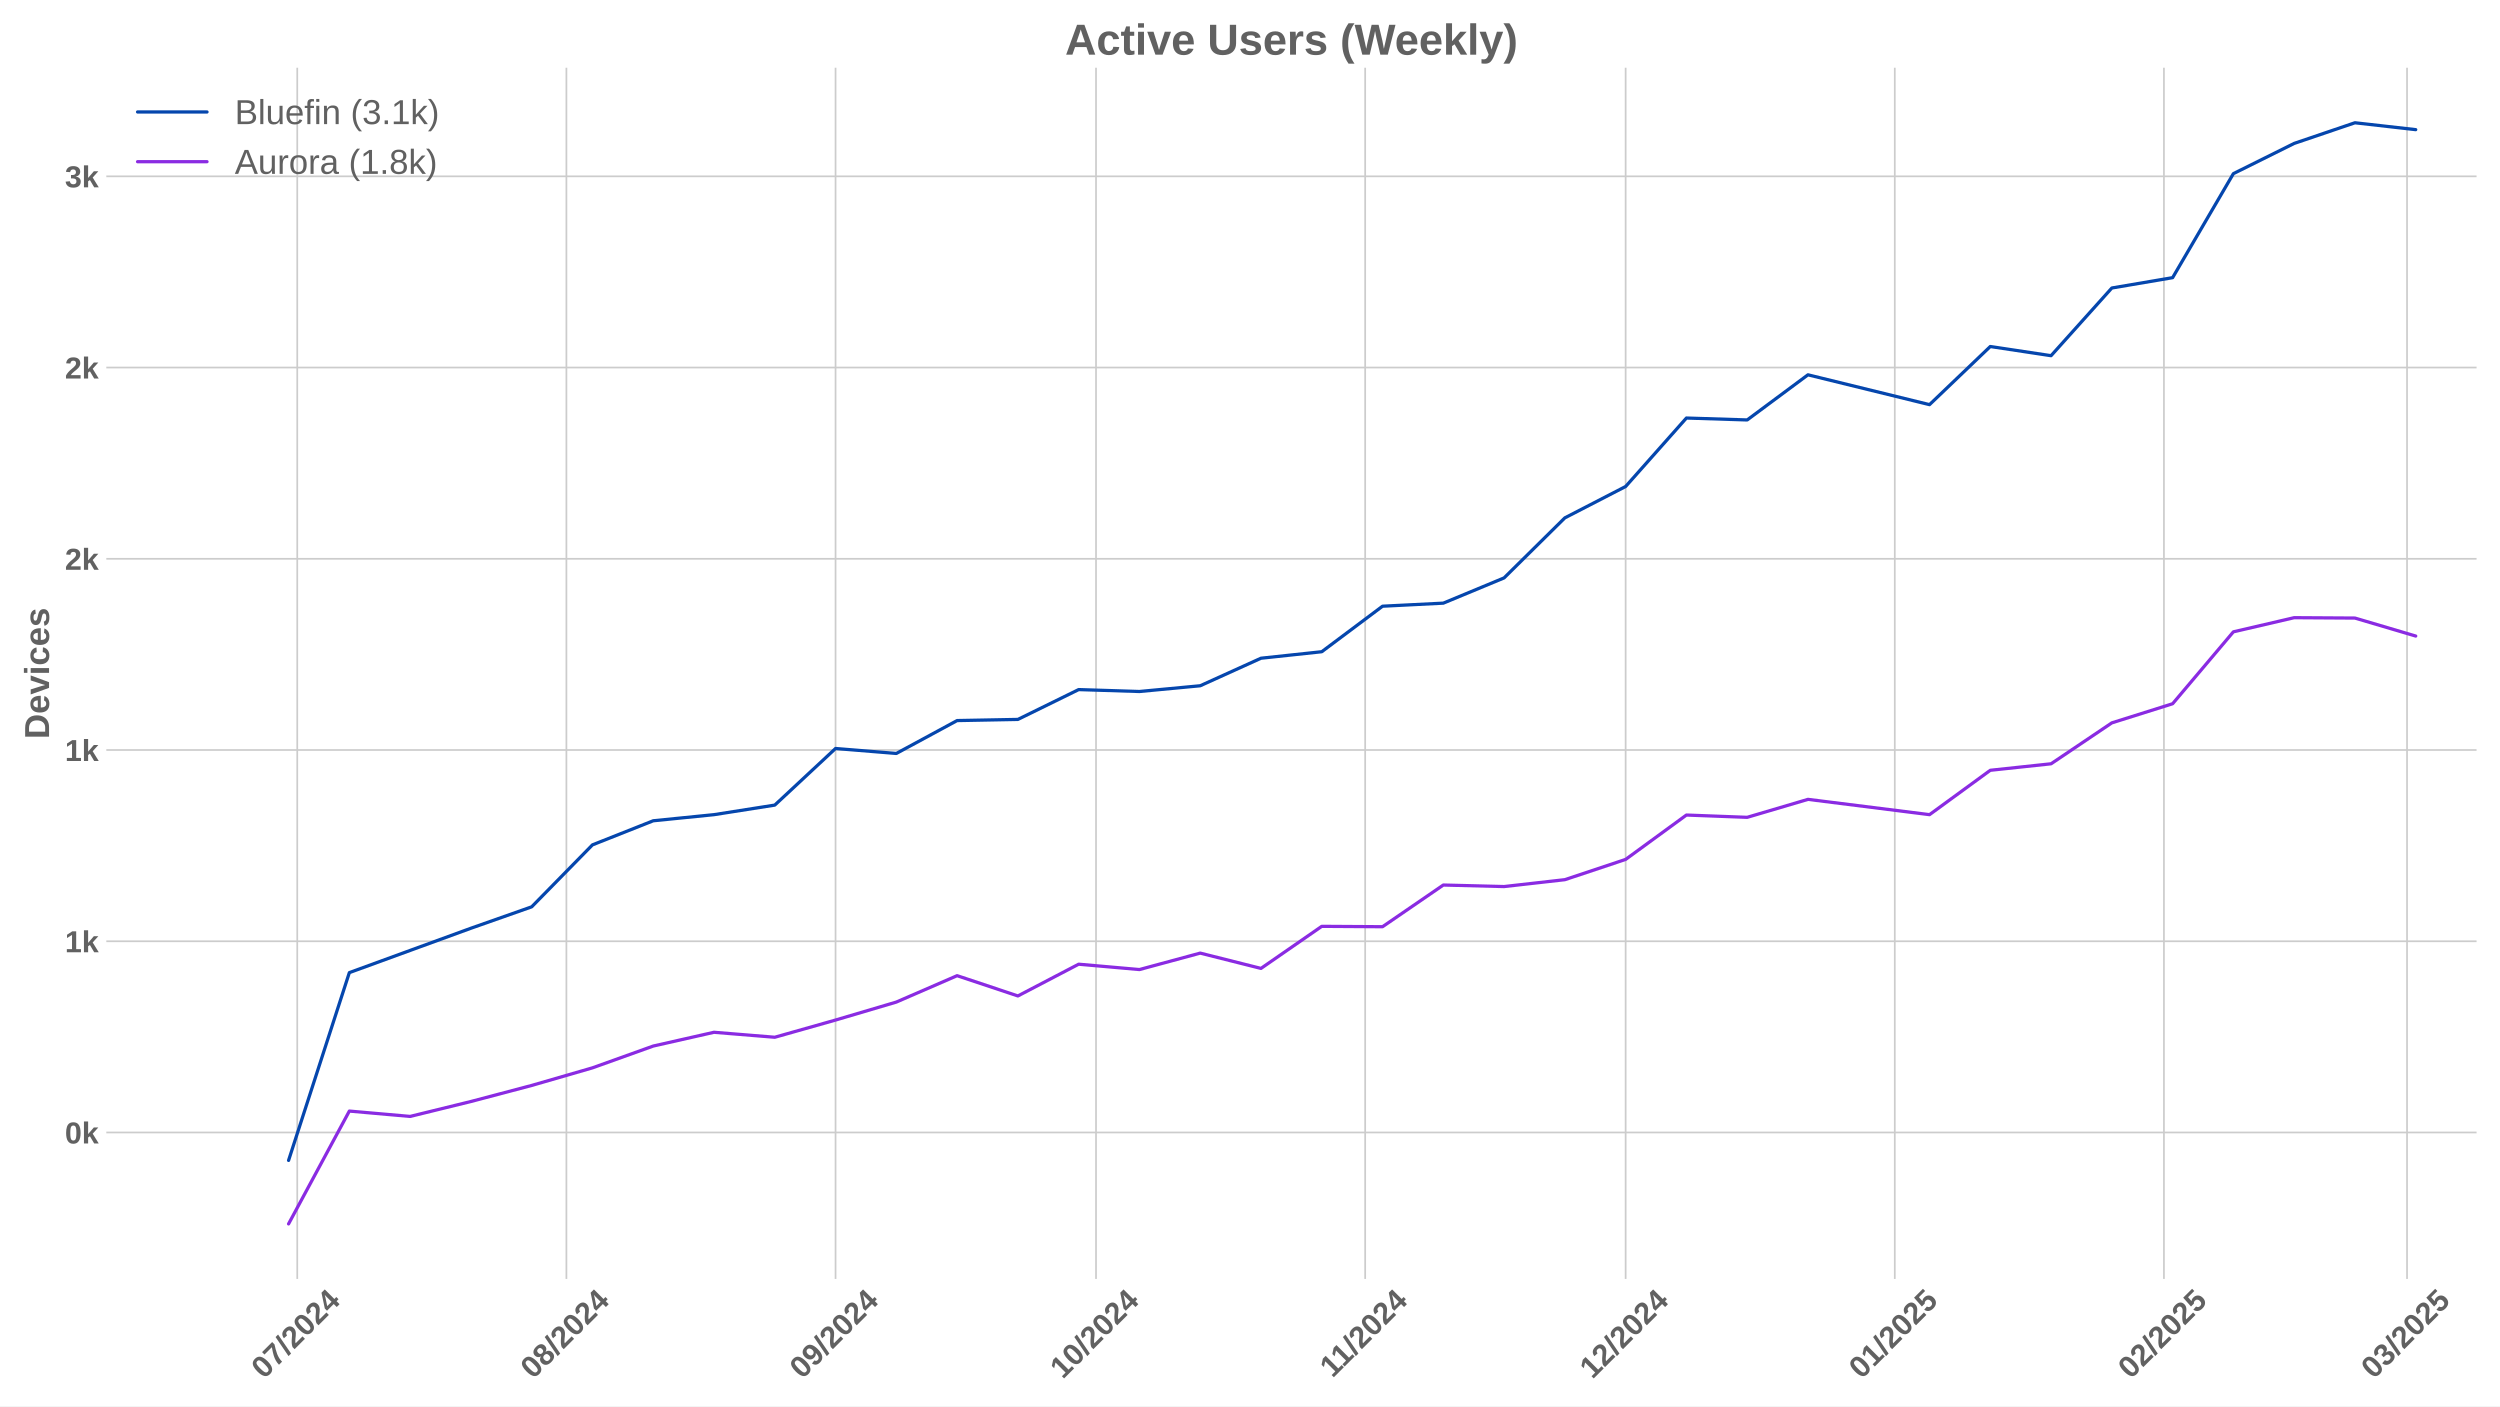
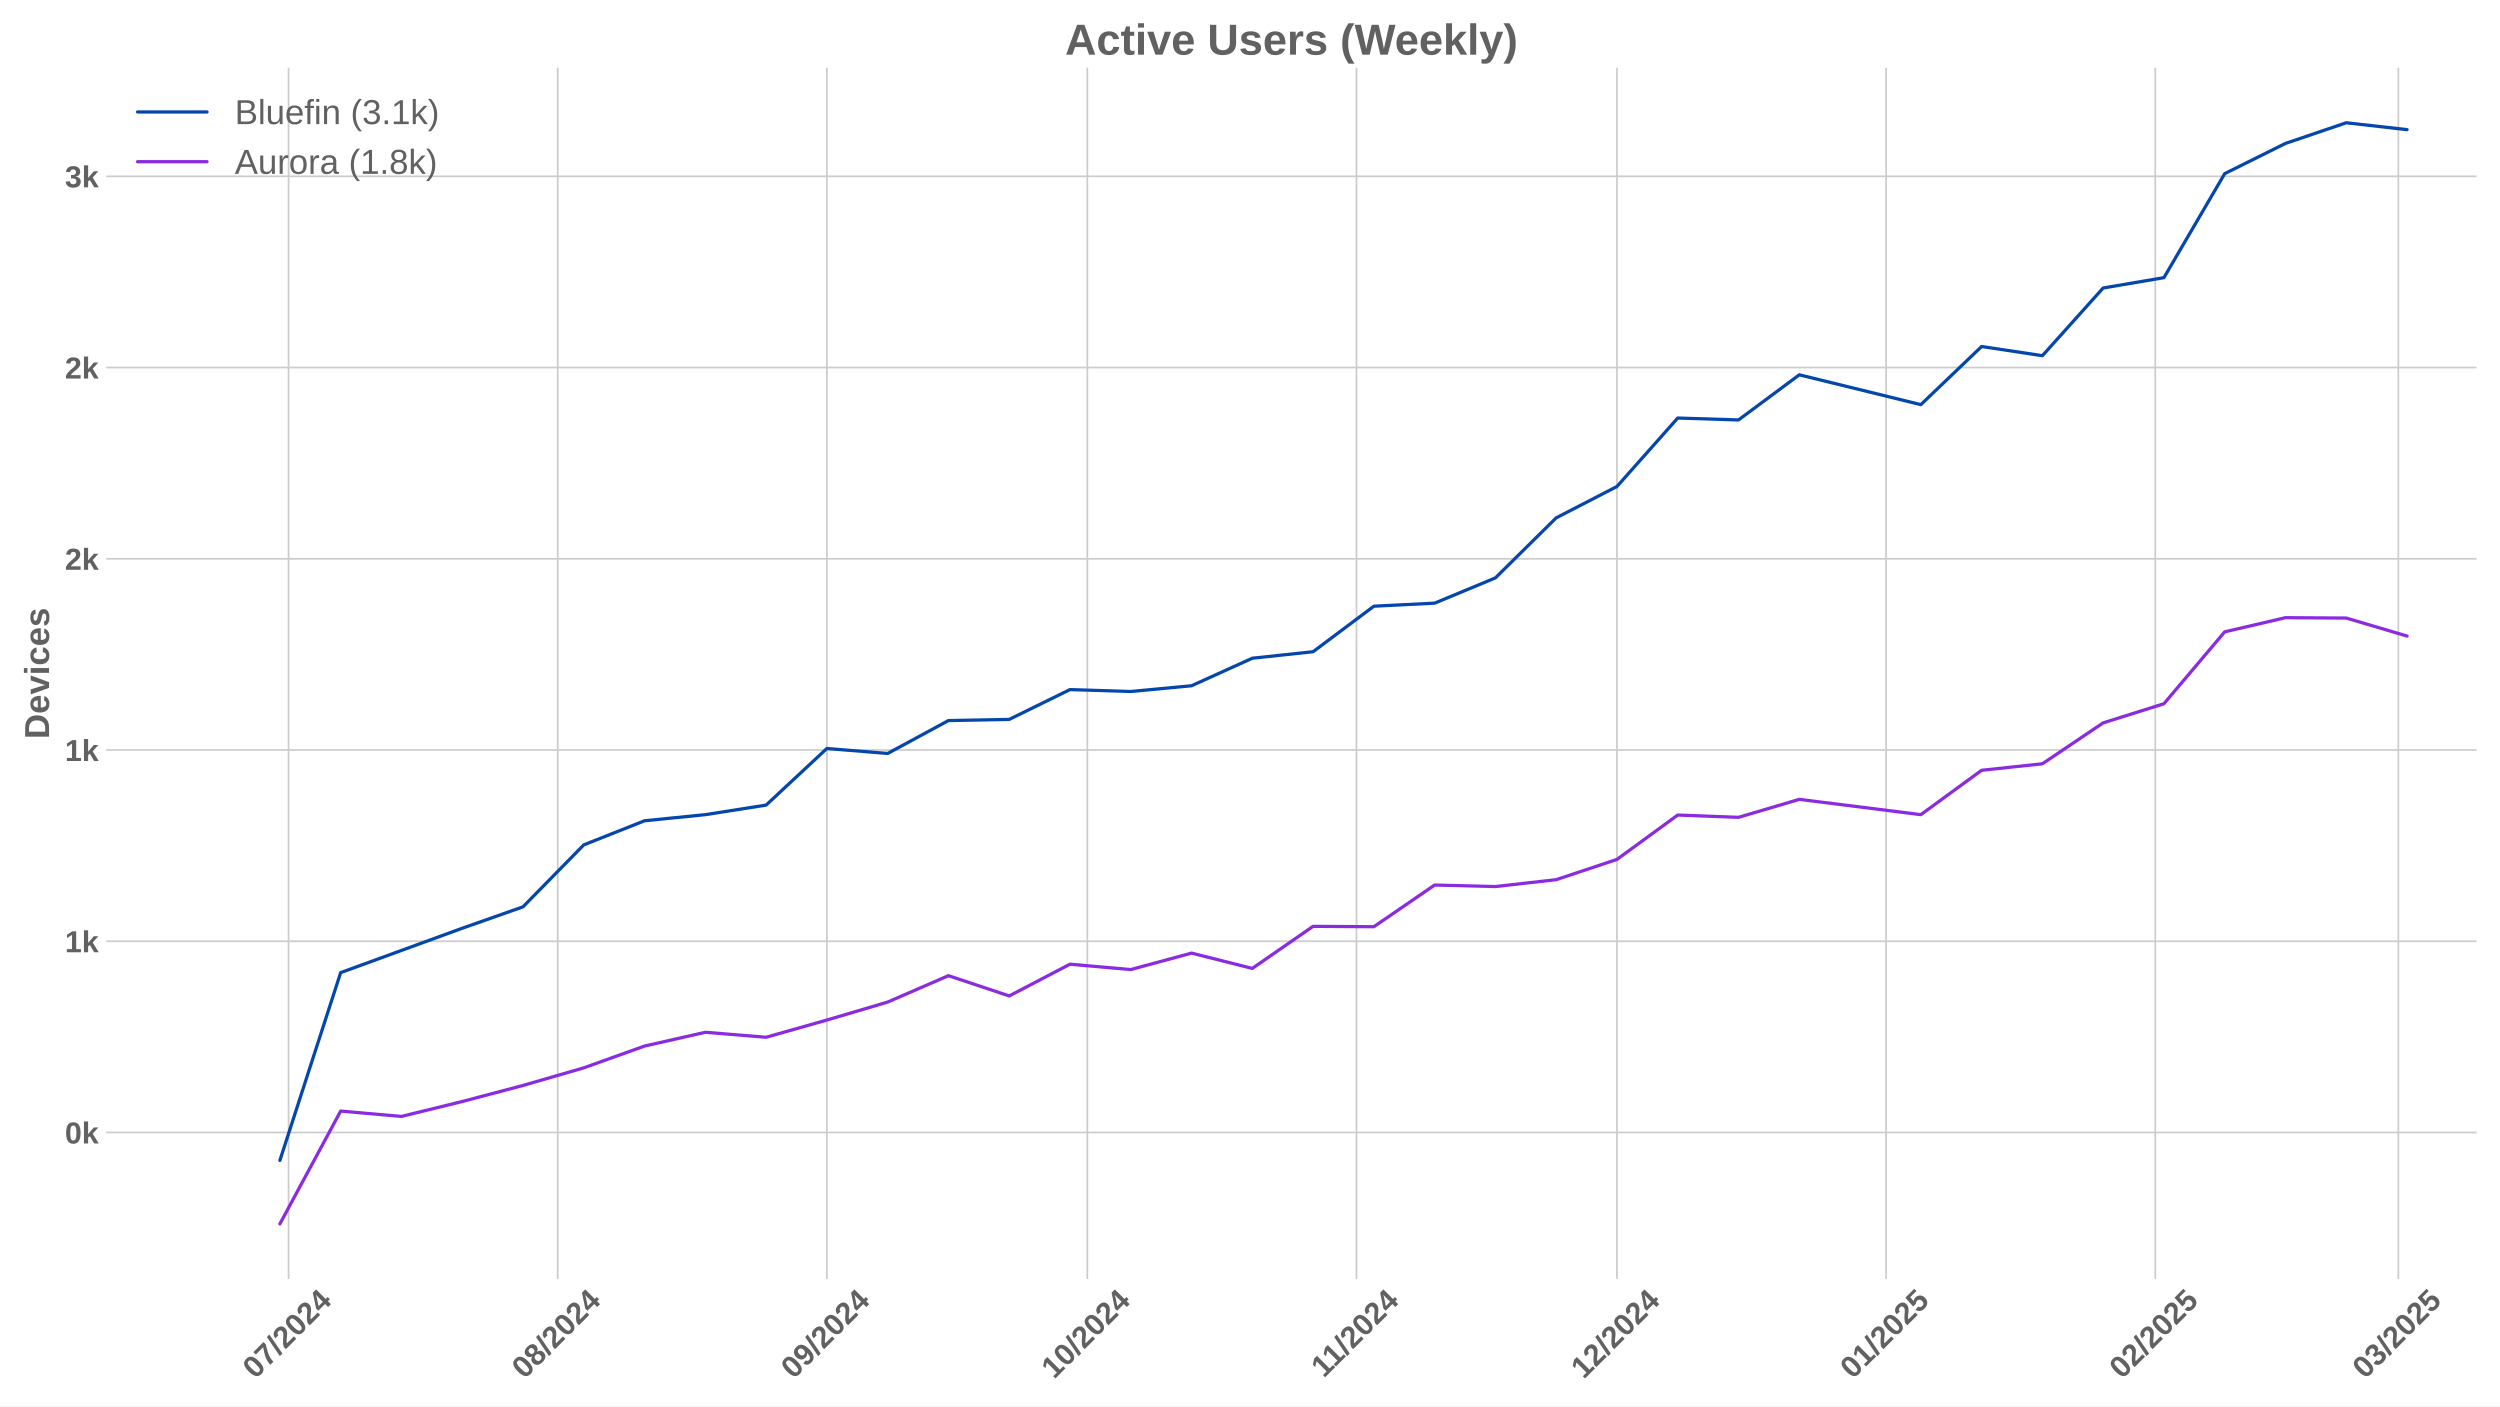
<svg xmlns="http://www.w3.org/2000/svg" xmlns:xlink="http://www.w3.org/1999/xlink" width="1152pt" height="648pt" viewBox="0 0 1152 648" version="1.1">
  <defs>
    <style type="text/css">*{stroke-linejoin: round; stroke-linecap: butt}</style>
  </defs>
  <g id="figure_1">
    <g id="patch_1">
      <path d="M 0 648  L 1152 648  L 1152 0  L 0 0  z " style="fill: #ffffff" />
    </g>
    <g id="axes_1">
      <g id="patch_2">
        <path d="M 48.99 589.343  L 1141.2 589.343  L 1141.2 31.2  L 48.99 31.2  z " style="fill: #ffffff" />
      </g>
      <g id="matplotlib.axis_1">
        <g id="xtick_1">
          <g id="line2d_1">
-             <path d="M 136.975 589.343  L 136.975 31.2  " clip-path="url(#p6169deca71)" style="fill: none; stroke: #cccccc; stroke-width: 0.8; stroke-linecap: round" />
+             <path d="M 132.973 589.343  L 132.973 31.2  " clip-path="url(#pd1399adc14)" style="fill: none; stroke: #cccccc; stroke-width: 0.8; stroke-linecap: round" />
          </g>
          <g id="line2d_2" />
          <g id="text_1">
-             <g style="fill: #616161" transform="translate(121.6444 635.7977) rotate(-45) scale(0.14 -0.14)">
+             <g style="fill: #616161" transform="translate(117.6431 635.7977) rotate(-45) scale(0.14 -0.14)">
              <defs>
                <path id="LiberationSans-Bold-30" d="M 3297 2203  Q 3297 1088 2914 512  Q 2531 -63 1766 -63  Q 253 -63 253 2203  Q 253 2994 418 3494  Q 584 3994 915 4231  Q 1247 4469 1791 4469  Q 2572 4469 2934 3903  Q 3297 3338 3297 2203  z M 2416 2203  Q 2416 2813 2356 3150  Q 2297 3488 2165 3634  Q 2034 3781 1784 3781  Q 1519 3781 1383 3632  Q 1247 3484 1189 3148  Q 1131 2813 1131 2203  Q 1131 1600 1192 1261  Q 1253 922 1386 775  Q 1519 628 1772 628  Q 2022 628 2158 783  Q 2294 938 2355 1278  Q 2416 1619 2416 2203  z " transform="scale(0.015625)" />
                <path id="LiberationSans-Bold-37" d="M 3278 3706  Q 2981 3238 2717 2797  Q 2453 2356 2256 1911  Q 2059 1466 1945 995  Q 1831 525 1831 0  L 916 0  Q 916 550 1059 1064  Q 1203 1578 1475 2111  Q 1747 2644 2463 3681  L 275 3681  L 275 4403  L 3278 4403  L 3278 3706  z " transform="scale(0.015625)" />
                <path id="LiberationSans-Bold-2f" d="M 63 -128  L 972 4638  L 1716 4638  L 822 -128  L 63 -128  z " transform="scale(0.015625)" />
                <path id="LiberationSans-Bold-32" d="M 222 0  L 222 609  Q 394 988 711 1347  Q 1028 1706 1509 2097  Q 1972 2472 2158 2715  Q 2344 2959 2344 3194  Q 2344 3769 1766 3769  Q 1484 3769 1336 3617  Q 1188 3466 1144 3163  L 259 3213  Q 334 3825 717 4147  Q 1100 4469 1759 4469  Q 2472 4469 2853 4144  Q 3234 3819 3234 3231  Q 3234 2922 3112 2672  Q 2991 2422 2800 2211  Q 2609 2000 2376 1815  Q 2144 1631 1925 1456  Q 1706 1281 1526 1103  Q 1347 925 1259 722  L 3303 722  L 3303 0  L 222 0  z " transform="scale(0.015625)" />
                <path id="LiberationSans-Bold-34" d="M 2938 897  L 2938 0  L 2100 0  L 2100 897  L 97 897  L 97 1556  L 1956 4403  L 2938 4403  L 2938 1550  L 3525 1550  L 3525 897  L 2938 897  z M 2100 2991  Q 2100 3159 2111 3356  Q 2122 3553 2128 3609  Q 2047 3434 1834 3103  L 813 1550  L 2100 1550  L 2100 2991  z " transform="scale(0.015625)" />
              </defs>
              <use xlink:href="#LiberationSans-Bold-30" />
              <use xlink:href="#LiberationSans-Bold-37" transform="translate(55.61523 0)" />
              <use xlink:href="#LiberationSans-Bold-2f" transform="translate(111.2305 0)" />
              <use xlink:href="#LiberationSans-Bold-32" transform="translate(139.0137 0)" />
              <use xlink:href="#LiberationSans-Bold-30" transform="translate(194.6289 0)" />
              <use xlink:href="#LiberationSans-Bold-32" transform="translate(250.2441 0)" />
              <use xlink:href="#LiberationSans-Bold-34" transform="translate(305.8594 0)" />
            </g>
          </g>
        </g>
        <g id="xtick_2">
          <g id="line2d_3">
-             <path d="M 260.999 589.343  L 260.999 31.2  " clip-path="url(#p6169deca71)" style="fill: none; stroke: #cccccc; stroke-width: 0.8; stroke-linecap: round" />
+             <path d="M 256.997 589.343  L 256.997 31.2  " clip-path="url(#pd1399adc14)" style="fill: none; stroke: #cccccc; stroke-width: 0.8; stroke-linecap: round" />
          </g>
          <g id="line2d_4" />
          <g id="text_2">
-             <g style="fill: #616161" transform="translate(245.6682 635.7977) rotate(-45) scale(0.14 -0.14)">
+             <g style="fill: #616161" transform="translate(241.6669 635.7977) rotate(-45) scale(0.14 -0.14)">
              <defs>
                <path id="LiberationSans-Bold-38" d="M 3363 1241  Q 3363 622 2953 279  Q 2544 -63 1784 -63  Q 1031 -63 617 278  Q 203 619 203 1234  Q 203 1656 447 1945  Q 691 2234 1100 2303  L 1100 2316  Q 744 2394 525 2669  Q 306 2944 306 3303  Q 306 3844 689 4156  Q 1072 4469 1772 4469  Q 2488 4469 2870 4164  Q 3253 3859 3253 3297  Q 3253 2938 3036 2666  Q 2819 2394 2453 2322  L 2453 2309  Q 2878 2241 3120 1961  Q 3363 1681 3363 1241  z M 2350 3250  Q 2350 3563 2206 3708  Q 2063 3853 1772 3853  Q 1203 3853 1203 3250  Q 1203 2619 1778 2619  Q 2066 2619 2208 2766  Q 2350 2913 2350 3250  z M 2453 1313  Q 2453 2003 1766 2003  Q 1447 2003 1276 1822  Q 1106 1641 1106 1300  Q 1106 913 1275 734  Q 1444 556 1791 556  Q 2131 556 2292 734  Q 2453 913 2453 1313  z " transform="scale(0.015625)" />
              </defs>
              <use xlink:href="#LiberationSans-Bold-30" />
              <use xlink:href="#LiberationSans-Bold-38" transform="translate(55.61523 0)" />
              <use xlink:href="#LiberationSans-Bold-2f" transform="translate(111.2305 0)" />
              <use xlink:href="#LiberationSans-Bold-32" transform="translate(139.0137 0)" />
              <use xlink:href="#LiberationSans-Bold-30" transform="translate(194.6289 0)" />
              <use xlink:href="#LiberationSans-Bold-32" transform="translate(250.2441 0)" />
              <use xlink:href="#LiberationSans-Bold-34" transform="translate(305.8594 0)" />
            </g>
          </g>
        </g>
        <g id="xtick_3">
          <g id="line2d_5">
-             <path d="M 385.022 589.343  L 385.022 31.2  " clip-path="url(#p6169deca71)" style="fill: none; stroke: #cccccc; stroke-width: 0.8; stroke-linecap: round" />
+             <path d="M 381.021 589.343  L 381.021 31.2  " clip-path="url(#pd1399adc14)" style="fill: none; stroke: #cccccc; stroke-width: 0.8; stroke-linecap: round" />
          </g>
          <g id="line2d_6" />
          <g id="text_3">
-             <g style="fill: #616161" transform="translate(369.6921 635.7977) rotate(-45) scale(0.14 -0.14)">
+             <g style="fill: #616161" transform="translate(365.6908 635.7977) rotate(-45) scale(0.14 -0.14)">
              <defs>
                <path id="LiberationSans-Bold-39" d="M 3322 2272  Q 3322 1100 2894 518  Q 2466 -63 1678 -63  Q 1097 -63 767 185  Q 438 434 300 972  L 1125 1088  Q 1247 628 1688 628  Q 2056 628 2254 981  Q 2453 1334 2459 2028  Q 2341 1794 2070 1661  Q 1800 1528 1488 1528  Q 906 1528 564 1923  Q 222 2319 222 2994  Q 222 3688 623 4078  Q 1025 4469 1759 4469  Q 2550 4469 2936 3920  Q 3322 3372 3322 2272  z M 2394 2888  Q 2394 3297 2214 3539  Q 2034 3781 1738 3781  Q 1447 3781 1280 3570  Q 1113 3359 1113 2988  Q 1113 2622 1278 2401  Q 1444 2181 1741 2181  Q 2022 2181 2208 2373  Q 2394 2566 2394 2888  z " transform="scale(0.015625)" />
              </defs>
              <use xlink:href="#LiberationSans-Bold-30" />
              <use xlink:href="#LiberationSans-Bold-39" transform="translate(55.61523 0)" />
              <use xlink:href="#LiberationSans-Bold-2f" transform="translate(111.2305 0)" />
              <use xlink:href="#LiberationSans-Bold-32" transform="translate(139.0137 0)" />
              <use xlink:href="#LiberationSans-Bold-30" transform="translate(194.6289 0)" />
              <use xlink:href="#LiberationSans-Bold-32" transform="translate(250.2441 0)" />
              <use xlink:href="#LiberationSans-Bold-34" transform="translate(305.8594 0)" />
            </g>
          </g>
        </g>
        <g id="xtick_4">
          <g id="line2d_7">
-             <path d="M 505.045 589.343  L 505.045 31.2  " clip-path="url(#p6169deca71)" style="fill: none; stroke: #cccccc; stroke-width: 0.8; stroke-linecap: round" />
+             <path d="M 501.044 589.343  L 501.044 31.2  " clip-path="url(#pd1399adc14)" style="fill: none; stroke: #cccccc; stroke-width: 0.8; stroke-linecap: round" />
          </g>
          <g id="line2d_8" />
          <g id="text_4">
-             <g style="fill: #616161" transform="translate(489.7152 635.7977) rotate(-45) scale(0.14 -0.14)">
+             <g style="fill: #616161" transform="translate(485.7139 635.7977) rotate(-45) scale(0.14 -0.14)">
              <defs>
                <path id="LiberationSans-Bold-31" d="M 403 0  L 403 653  L 1494 653  L 1494 3656  L 438 2997  L 438 3688  L 1541 4403  L 2372 4403  L 2372 653  L 3381 653  L 3381 0  L 403 0  z " transform="scale(0.015625)" />
              </defs>
              <use xlink:href="#LiberationSans-Bold-31" />
              <use xlink:href="#LiberationSans-Bold-30" transform="translate(55.61523 0)" />
              <use xlink:href="#LiberationSans-Bold-2f" transform="translate(111.2305 0)" />
              <use xlink:href="#LiberationSans-Bold-32" transform="translate(139.0137 0)" />
              <use xlink:href="#LiberationSans-Bold-30" transform="translate(194.6289 0)" />
              <use xlink:href="#LiberationSans-Bold-32" transform="translate(250.2441 0)" />
              <use xlink:href="#LiberationSans-Bold-34" transform="translate(305.8594 0)" />
            </g>
          </g>
        </g>
        <g id="xtick_5">
          <g id="line2d_9">
-             <path d="M 629.069 589.343  L 629.069 31.2  " clip-path="url(#p6169deca71)" style="fill: none; stroke: #cccccc; stroke-width: 0.8; stroke-linecap: round" />
+             <path d="M 625.068 589.343  L 625.068 31.2  " clip-path="url(#pd1399adc14)" style="fill: none; stroke: #cccccc; stroke-width: 0.8; stroke-linecap: round" />
          </g>
          <g id="line2d_10" />
          <g id="text_5">
-             <g style="fill: #616161" transform="translate(614.0113 635.2532) rotate(-45) scale(0.14 -0.14)">
+             <g style="fill: #616161" transform="translate(610.0099 635.2532) rotate(-45) scale(0.14 -0.14)">
              <use xlink:href="#LiberationSans-Bold-31" />
              <use xlink:href="#LiberationSans-Bold-31" transform="translate(50.11523 0)" />
              <use xlink:href="#LiberationSans-Bold-2f" transform="translate(105.7305 0)" />
              <use xlink:href="#LiberationSans-Bold-32" transform="translate(133.5137 0)" />
              <use xlink:href="#LiberationSans-Bold-30" transform="translate(189.1289 0)" />
              <use xlink:href="#LiberationSans-Bold-32" transform="translate(244.7441 0)" />
              <use xlink:href="#LiberationSans-Bold-34" transform="translate(300.3594 0)" />
            </g>
          </g>
        </g>
        <g id="xtick_6">
          <g id="line2d_11">
-             <path d="M 749.092 589.343  L 749.092 31.2  " clip-path="url(#p6169deca71)" style="fill: none; stroke: #cccccc; stroke-width: 0.8; stroke-linecap: round" />
+             <path d="M 745.091 589.343  L 745.091 31.2  " clip-path="url(#pd1399adc14)" style="fill: none; stroke: #cccccc; stroke-width: 0.8; stroke-linecap: round" />
          </g>
          <g id="line2d_12" />
          <g id="text_6">
-             <g style="fill: #616161" transform="translate(733.7621 635.7977) rotate(-45) scale(0.14 -0.14)">
+             <g style="fill: #616161" transform="translate(729.7608 635.7977) rotate(-45) scale(0.14 -0.14)">
              <use xlink:href="#LiberationSans-Bold-31" />
              <use xlink:href="#LiberationSans-Bold-32" transform="translate(55.61523 0)" />
              <use xlink:href="#LiberationSans-Bold-2f" transform="translate(111.2305 0)" />
              <use xlink:href="#LiberationSans-Bold-32" transform="translate(139.0137 0)" />
              <use xlink:href="#LiberationSans-Bold-30" transform="translate(194.6289 0)" />
              <use xlink:href="#LiberationSans-Bold-32" transform="translate(250.2441 0)" />
              <use xlink:href="#LiberationSans-Bold-34" transform="translate(305.8594 0)" />
            </g>
          </g>
        </g>
        <g id="xtick_7">
          <g id="line2d_13">
-             <path d="M 873.116 589.343  L 873.116 31.2  " clip-path="url(#p6169deca71)" style="fill: none; stroke: #cccccc; stroke-width: 0.8; stroke-linecap: round" />
+             <path d="M 869.115 589.343  L 869.115 31.2  " clip-path="url(#pd1399adc14)" style="fill: none; stroke: #cccccc; stroke-width: 0.8; stroke-linecap: round" />
          </g>
          <g id="line2d_14" />
          <g id="text_7">
-             <g style="fill: #616161" transform="translate(857.7859 635.7977) rotate(-45) scale(0.14 -0.14)">
+             <g style="fill: #616161" transform="translate(853.7846 635.7977) rotate(-45) scale(0.14 -0.14)">
              <defs>
                <path id="LiberationSans-Bold-35" d="M 3381 1466  Q 3381 766 2945 351  Q 2509 -63 1750 -63  Q 1088 -63 689 235  Q 291 534 197 1100  L 1075 1172  Q 1144 891 1319 762  Q 1494 634 1759 634  Q 2088 634 2283 843  Q 2478 1053 2478 1447  Q 2478 1794 2293 2001  Q 2109 2209 1778 2209  Q 1413 2209 1181 1925  L 325 1925  L 478 4403  L 3125 4403  L 3125 3750  L 1275 3750  L 1203 2638  Q 1522 2919 2000 2919  Q 2628 2919 3004 2528  Q 3381 2138 3381 1466  z " transform="scale(0.015625)" />
              </defs>
              <use xlink:href="#LiberationSans-Bold-30" />
              <use xlink:href="#LiberationSans-Bold-31" transform="translate(55.61523 0)" />
              <use xlink:href="#LiberationSans-Bold-2f" transform="translate(111.2305 0)" />
              <use xlink:href="#LiberationSans-Bold-32" transform="translate(139.0137 0)" />
              <use xlink:href="#LiberationSans-Bold-30" transform="translate(194.6289 0)" />
              <use xlink:href="#LiberationSans-Bold-32" transform="translate(250.2441 0)" />
              <use xlink:href="#LiberationSans-Bold-35" transform="translate(305.8594 0)" />
            </g>
          </g>
        </g>
        <g id="xtick_8">
          <g id="line2d_15">
-             <path d="M 997.14 589.343  L 997.14 31.2  " clip-path="url(#p6169deca71)" style="fill: none; stroke: #cccccc; stroke-width: 0.8; stroke-linecap: round" />
+             <path d="M 993.139 589.343  L 993.139 31.2  " clip-path="url(#pd1399adc14)" style="fill: none; stroke: #cccccc; stroke-width: 0.8; stroke-linecap: round" />
          </g>
          <g id="line2d_16" />
          <g id="text_8">
-             <g style="fill: #616161" transform="translate(981.8098 635.7977) rotate(-45) scale(0.14 -0.14)">
+             <g style="fill: #616161" transform="translate(977.8085 635.7977) rotate(-45) scale(0.14 -0.14)">
              <use xlink:href="#LiberationSans-Bold-30" />
              <use xlink:href="#LiberationSans-Bold-32" transform="translate(55.61523 0)" />
              <use xlink:href="#LiberationSans-Bold-2f" transform="translate(111.2305 0)" />
              <use xlink:href="#LiberationSans-Bold-32" transform="translate(139.0137 0)" />
              <use xlink:href="#LiberationSans-Bold-30" transform="translate(194.6289 0)" />
              <use xlink:href="#LiberationSans-Bold-32" transform="translate(250.2441 0)" />
              <use xlink:href="#LiberationSans-Bold-35" transform="translate(305.8594 0)" />
            </g>
          </g>
        </g>
        <g id="xtick_9">
          <g id="line2d_17">
-             <path d="M 1109.162 589.343  L 1109.162 31.2  " clip-path="url(#p6169deca71)" style="fill: none; stroke: #cccccc; stroke-width: 0.8; stroke-linecap: round" />
+             <path d="M 1105.16 589.343  L 1105.16 31.2  " clip-path="url(#pd1399adc14)" style="fill: none; stroke: #cccccc; stroke-width: 0.8; stroke-linecap: round" />
          </g>
          <g id="line2d_18" />
          <g id="text_9">
-             <g style="fill: #616161" transform="translate(1093.831 635.7977) rotate(-45) scale(0.14 -0.14)">
+             <g style="fill: #616161" transform="translate(1089.83 635.7977) rotate(-45) scale(0.14 -0.14)">
              <defs>
                <path id="LiberationSans-Bold-33" d="M 3328 1222  Q 3328 603 2922 265  Q 2516 -72 1766 -72  Q 1056 -72 637 254  Q 219 581 147 1197  L 1041 1275  Q 1125 641 1763 641  Q 2078 641 2253 797  Q 2428 953 2428 1275  Q 2428 1569 2215 1725  Q 2003 1881 1584 1881  L 1278 1881  L 1278 2591  L 1566 2591  Q 1944 2591 2134 2745  Q 2325 2900 2325 3188  Q 2325 3459 2173 3614  Q 2022 3769 1731 3769  Q 1459 3769 1292 3619  Q 1125 3469 1100 3194  L 222 3256  Q 291 3825 694 4147  Q 1097 4469 1747 4469  Q 2438 4469 2827 4158  Q 3216 3847 3216 3297  Q 3216 2884 2973 2618  Q 2731 2353 2275 2266  L 2275 2253  Q 2781 2194 3054 1920  Q 3328 1647 3328 1222  z " transform="scale(0.015625)" />
              </defs>
              <use xlink:href="#LiberationSans-Bold-30" />
              <use xlink:href="#LiberationSans-Bold-33" transform="translate(55.61523 0)" />
              <use xlink:href="#LiberationSans-Bold-2f" transform="translate(111.2305 0)" />
              <use xlink:href="#LiberationSans-Bold-32" transform="translate(139.0137 0)" />
              <use xlink:href="#LiberationSans-Bold-30" transform="translate(194.6289 0)" />
              <use xlink:href="#LiberationSans-Bold-32" transform="translate(250.2441 0)" />
              <use xlink:href="#LiberationSans-Bold-35" transform="translate(305.8594 0)" />
            </g>
          </g>
        </g>
      </g>
      <g id="matplotlib.axis_2">
        <g id="ytick_1">
          <g id="line2d_19">
-             <path d="M 48.99 521.851  L 1141.2 521.851  " clip-path="url(#p6169deca71)" style="fill: none; stroke: #cccccc; stroke-width: 0.8; stroke-linecap: round" />
+             <path d="M 48.99 521.851  L 1141.2 521.851  " clip-path="url(#pd1399adc14)" style="fill: none; stroke: #cccccc; stroke-width: 0.8; stroke-linecap: round" />
          </g>
          <g id="line2d_20" />
          <g id="text_10">
            <g style="fill: #616161" transform="translate(29.91937 526.9238) scale(0.14 -0.14)">
              <defs>
                <path id="LiberationSans-Bold-6b" d="M 2606 0  L 1703 1531  L 1325 1269  L 1325 0  L 447 0  L 447 4638  L 1325 4638  L 1325 1981  L 2531 3381  L 3475 3381  L 2288 2063  L 3566 0  L 2606 0  z " transform="scale(0.015625)" />
              </defs>
              <use xlink:href="#LiberationSans-Bold-30" />
              <use xlink:href="#LiberationSans-Bold-6b" transform="translate(55.61523 0)" />
            </g>
          </g>
        </g>
        <g id="ytick_2">
          <g id="line2d_21">
-             <path d="M 48.99 433.73  L 1141.2 433.73  " clip-path="url(#p6169deca71)" style="fill: none; stroke: #cccccc; stroke-width: 0.8; stroke-linecap: round" />
+             <path d="M 48.99 433.73  L 1141.2 433.73  " clip-path="url(#pd1399adc14)" style="fill: none; stroke: #cccccc; stroke-width: 0.8; stroke-linecap: round" />
          </g>
          <g id="line2d_22" />
          <g id="text_11">
            <g style="fill: #616161" transform="translate(29.91937 438.8025) scale(0.14 -0.14)">
              <use xlink:href="#LiberationSans-Bold-31" />
              <use xlink:href="#LiberationSans-Bold-6b" transform="translate(55.61523 0)" />
            </g>
          </g>
        </g>
        <g id="ytick_3">
          <g id="line2d_23">
-             <path d="M 48.99 345.608  L 1141.2 345.608  " clip-path="url(#p6169deca71)" style="fill: none; stroke: #cccccc; stroke-width: 0.8; stroke-linecap: round" />
+             <path d="M 48.99 345.608  L 1141.2 345.608  " clip-path="url(#pd1399adc14)" style="fill: none; stroke: #cccccc; stroke-width: 0.8; stroke-linecap: round" />
          </g>
          <g id="line2d_24" />
          <g id="text_12">
            <g style="fill: #616161" transform="translate(29.91937 350.6811) scale(0.14 -0.14)">
              <use xlink:href="#LiberationSans-Bold-31" />
              <use xlink:href="#LiberationSans-Bold-6b" transform="translate(55.61523 0)" />
            </g>
          </g>
        </g>
        <g id="ytick_4">
          <g id="line2d_25">
-             <path d="M 48.99 257.487  L 1141.2 257.487  " clip-path="url(#p6169deca71)" style="fill: none; stroke: #cccccc; stroke-width: 0.8; stroke-linecap: round" />
+             <path d="M 48.99 257.487  L 1141.2 257.487  " clip-path="url(#pd1399adc14)" style="fill: none; stroke: #cccccc; stroke-width: 0.8; stroke-linecap: round" />
          </g>
          <g id="line2d_26" />
          <g id="text_13">
            <g style="fill: #616161" transform="translate(29.91937 262.5597) scale(0.14 -0.14)">
              <use xlink:href="#LiberationSans-Bold-32" />
              <use xlink:href="#LiberationSans-Bold-6b" transform="translate(55.61523 0)" />
            </g>
          </g>
        </g>
        <g id="ytick_5">
          <g id="line2d_27">
-             <path d="M 48.99 169.366  L 1141.2 169.366  " clip-path="url(#p6169deca71)" style="fill: none; stroke: #cccccc; stroke-width: 0.8; stroke-linecap: round" />
+             <path d="M 48.99 169.366  L 1141.2 169.366  " clip-path="url(#pd1399adc14)" style="fill: none; stroke: #cccccc; stroke-width: 0.8; stroke-linecap: round" />
          </g>
          <g id="line2d_28" />
          <g id="text_14">
            <g style="fill: #616161" transform="translate(29.91937 174.4383) scale(0.14 -0.14)">
              <use xlink:href="#LiberationSans-Bold-32" />
              <use xlink:href="#LiberationSans-Bold-6b" transform="translate(55.61523 0)" />
            </g>
          </g>
        </g>
        <g id="ytick_6">
          <g id="line2d_29">
-             <path d="M 48.99 81.244  L 1141.2 81.244  " clip-path="url(#p6169deca71)" style="fill: none; stroke: #cccccc; stroke-width: 0.8; stroke-linecap: round" />
+             <path d="M 48.99 81.244  L 1141.2 81.244  " clip-path="url(#pd1399adc14)" style="fill: none; stroke: #cccccc; stroke-width: 0.8; stroke-linecap: round" />
          </g>
          <g id="line2d_30" />
          <g id="text_15">
            <g style="fill: #616161" transform="translate(29.91937 86.31694) scale(0.14 -0.14)">
              <use xlink:href="#LiberationSans-Bold-33" />
              <use xlink:href="#LiberationSans-Bold-6b" transform="translate(55.61523 0)" />
            </g>
          </g>
        </g>
        <g id="text_16">
          <g style="fill: #616161" transform="translate(22.59937 340.5153) rotate(-90) scale(0.16 -0.16)">
            <defs>
              <path id="LiberationSans-Bold-44" d="M 4353 2234  Q 4353 1553 4086 1045  Q 3819 538 3330 269  Q 2841 0 2209 0  L 428 0  L 428 4403  L 2022 4403  Q 3134 4403 3743 3842  Q 4353 3281 4353 2234  z M 3425 2234  Q 3425 2944 3056 3317  Q 2688 3691 2003 3691  L 1350 3691  L 1350 713  L 2131 713  Q 2725 713 3075 1122  Q 3425 1531 3425 2234  z " transform="scale(0.015625)" />
              <path id="LiberationSans-Bold-65" d="M 1831 -63  Q 1069 -63 659 389  Q 250 841 250 1706  Q 250 2544 665 2994  Q 1081 3444 1844 3444  Q 2572 3444 2956 2961  Q 3341 2478 3341 1547  L 3341 1522  L 1172 1522  Q 1172 1028 1355 776  Q 1538 525 1875 525  Q 2341 525 2463 928  L 3291 856  Q 2931 -63 1831 -63  z M 1831 2891  Q 1522 2891 1355 2675  Q 1188 2459 1178 2072  L 2491 2072  Q 2466 2481 2294 2686  Q 2122 2891 1831 2891  z " transform="scale(0.015625)" />
              <path id="LiberationSans-Bold-76" d="M 2284 0  L 1234 0  L 25 3381  L 953 3381  L 1544 1491  Q 1591 1334 1766 709  Q 1797 838 1894 1159  Q 1991 1481 2613 3381  L 3531 3381  L 2284 0  z " transform="scale(0.015625)" />
              <path id="LiberationSans-Bold-69" d="M 447 3991  L 447 4638  L 1325 4638  L 1325 3991  L 447 3991  z M 447 0  L 447 3381  L 1325 3381  L 1325 0  L 447 0  z " transform="scale(0.015625)" />
              <path id="LiberationSans-Bold-63" d="M 1856 -63  Q 1088 -63 669 395  Q 250 853 250 1672  Q 250 2509 672 2976  Q 1094 3444 1869 3444  Q 2466 3444 2856 3144  Q 3247 2844 3347 2316  L 2463 2272  Q 2425 2531 2275 2686  Q 2125 2841 1850 2841  Q 1172 2841 1172 1706  Q 1172 538 1863 538  Q 2113 538 2281 695  Q 2450 853 2491 1166  L 3372 1125  Q 3325 778 3123 506  Q 2922 234 2594 85  Q 2266 -63 1856 -63  z " transform="scale(0.015625)" />
              <path id="LiberationSans-Bold-73" d="M 3297 988  Q 3297 497 2895 217  Q 2494 -63 1784 -63  Q 1088 -63 717 157  Q 347 378 225 844  L 997 959  Q 1063 719 1223 619  Q 1384 519 1784 519  Q 2153 519 2322 612  Q 2491 706 2491 906  Q 2491 1069 2355 1164  Q 2219 1259 1894 1325  Q 1150 1472 890 1598  Q 631 1725 495 1926  Q 359 2128 359 2422  Q 359 2906 732 3176  Q 1106 3447 1791 3447  Q 2394 3447 2761 3212  Q 3128 2978 3219 2534  L 2441 2453  Q 2403 2659 2256 2761  Q 2109 2863 1791 2863  Q 1478 2863 1322 2783  Q 1166 2703 1166 2516  Q 1166 2369 1286 2283  Q 1406 2197 1691 2141  Q 2088 2059 2395 1973  Q 2703 1888 2889 1769  Q 3075 1650 3186 1464  Q 3297 1278 3297 988  z " transform="scale(0.015625)" />
            </defs>
            <use xlink:href="#LiberationSans-Bold-44" />
            <use xlink:href="#LiberationSans-Bold-65" transform="translate(72.2168 0)" />
            <use xlink:href="#LiberationSans-Bold-76" transform="translate(127.832 0)" />
            <use xlink:href="#LiberationSans-Bold-69" transform="translate(183.4473 0)" />
            <use xlink:href="#LiberationSans-Bold-63" transform="translate(211.2305 0)" />
            <use xlink:href="#LiberationSans-Bold-65" transform="translate(266.8457 0)" />
            <use xlink:href="#LiberationSans-Bold-73" transform="translate(322.4609 0)" />
          </g>
        </g>
      </g>
      <g id="line2d_31">
-         <path d="M 132.974 534.717  L 160.979 448.182  L 188.985 437.959  L 216.99 427.737  L 244.995 417.868  L 273.001 389.316  L 301.006 378.213  L 329.012 375.393  L 357.017 370.987  L 385.022 344.903  L 413.028 347.194  L 441.033 332.038  L 469.039 331.509  L 497.044 317.762  L 525.049 318.643  L 553.055 315.999  L 581.06 303.31  L 609.065 300.314  L 637.071 279.341  L 665.076 277.931  L 693.082 266.299  L 721.087 238.629  L 749.092 224.177  L 777.098 192.63  L 805.103 193.511  L 833.109 172.714  L 889.119 186.461  L 917.125 159.672  L 945.13 163.902  L 973.135 132.707  L 1001.141 127.948  L 1029.146 80.01  L 1057.152 66.087  L 1085.157 56.57  L 1113.162 59.743  " clip-path="url(#p6169deca71)" style="fill: none; stroke: #0546ad; stroke-width: 1.5; stroke-linecap: round" />
+         <path d="M 128.973 534.717  L 156.978 448.182  L 184.983 437.959  L 212.989 427.737  L 240.994 417.868  L 269 389.316  L 297.005 378.213  L 325.01 375.393  L 353.016 370.987  L 381.021 344.903  L 409.026 347.194  L 437.032 332.038  L 465.037 331.509  L 493.043 317.762  L 521.048 318.643  L 549.053 315.999  L 577.059 303.31  L 605.064 300.314  L 633.07 279.341  L 661.075 277.931  L 689.08 266.299  L 717.086 238.629  L 745.091 224.177  L 773.096 192.63  L 801.102 193.511  L 829.107 172.714  L 885.118 186.461  L 913.123 159.672  L 941.129 163.902  L 969.134 132.707  L 997.14 127.948  L 1025.145 80.01  L 1053.15 66.087  L 1081.156 56.57  L 1109.161 59.743  " clip-path="url(#pd1399adc14)" style="fill: none; stroke: #0546ad; stroke-width: 1.5; stroke-linecap: round" />
      </g>
      <g id="line2d_32">
-         <path d="M 132.974 563.973  L 160.979 511.981  L 188.985 514.449  L 216.99 507.575  L 244.995 500.173  L 273.001 492.066  L 301.006 482.02  L 329.012 475.675  L 357.017 477.967  L 385.022 470.036  L 413.028 461.752  L 441.033 449.591  L 469.039 458.932  L 497.044 444.304  L 525.049 446.772  L 553.055 439.193  L 581.06 446.243  L 609.065 426.856  L 637.071 427.032  L 665.076 407.822  L 693.082 408.527  L 721.087 405.355  L 749.092 396.014  L 777.098 375.57  L 805.103 376.627  L 833.109 368.344  L 889.119 375.393  L 917.125 354.949  L 945.13 351.953  L 973.135 333.095  L 1001.141 324.283  L 1029.146 291.149  L 1057.152 284.628  L 1085.157 284.805  L 1113.162 293.088  " clip-path="url(#p6169deca71)" style="fill: none; stroke: #8a2be2; stroke-width: 1.5; stroke-linecap: round" />
+         <path d="M 128.973 563.973  L 156.978 511.981  L 184.983 514.449  L 212.989 507.575  L 240.994 500.173  L 269 492.066  L 297.005 482.02  L 325.01 475.675  L 353.016 477.967  L 381.021 470.036  L 409.026 461.752  L 437.032 449.591  L 465.037 458.932  L 493.043 444.304  L 521.048 446.772  L 549.053 439.193  L 577.059 446.243  L 605.064 426.856  L 633.07 427.032  L 661.075 407.822  L 689.08 408.527  L 717.086 405.355  L 745.091 396.014  L 773.096 375.57  L 801.102 376.627  L 829.107 368.344  L 885.118 375.393  L 913.123 354.949  L 941.129 351.953  L 969.134 333.095  L 997.14 324.283  L 1025.145 291.149  L 1053.15 284.628  L 1081.156 284.805  L 1109.161 293.088  " clip-path="url(#pd1399adc14)" style="fill: none; stroke: #8a2be2; stroke-width: 1.5; stroke-linecap: round" />
      </g>
      <g id="patch_3">
        <path d="M 48.99 589.343  L 48.99 31.2  " style="fill: none" />
      </g>
      <g id="patch_4">
        <path d="M 1141.2 589.343  L 1141.2 31.2  " style="fill: none" />
      </g>
      <g id="patch_5">
        <path d="M 48.99 589.343  L 1141.2 589.343  " style="fill: none" />
      </g>
      <g id="patch_6">
        <path d="M 48.99 31.2  L 1141.2 31.2  " style="fill: none" />
      </g>
      <g id="text_17">
        <g style="fill: #616161" transform="translate(490.7841 25.2) scale(0.2 -0.2)">
          <defs>
            <path id="LiberationSans-Bold-41" d="M 3541 0  L 3150 1125  L 1472 1125  L 1081 0  L 159 0  L 1766 4403  L 2853 4403  L 4453 0  L 3541 0  z M 2309 3725  L 2291 3656  Q 2259 3544 2215 3400  Q 2172 3256 1678 1819  L 2944 1819  L 2509 3084  L 2375 3509  L 2309 3725  z " transform="scale(0.015625)" />
            <path id="LiberationSans-Bold-74" d="M 1313 -56  Q 925 -56 715 155  Q 506 366 506 794  L 506 2788  L 78 2788  L 78 3381  L 550 3381  L 825 4175  L 1375 4175  L 1375 3381  L 2016 3381  L 2016 2788  L 1375 2788  L 1375 1031  Q 1375 784 1469 667  Q 1563 550 1759 550  Q 1863 550 2053 594  L 2053 50  Q 1728 -56 1313 -56  z " transform="scale(0.015625)" />
            <path id="LiberationSans-Bold-20" transform="scale(0.015625)" />
            <path id="LiberationSans-Bold-55" d="M 2259 -63  Q 1350 -63 867 381  Q 384 825 384 1650  L 384 4403  L 1306 4403  L 1306 1722  Q 1306 1200 1554 929  Q 1803 659 2284 659  Q 2778 659 3043 942  Q 3309 1225 3309 1753  L 3309 4403  L 4231 4403  L 4231 1697  Q 4231 859 3714 398  Q 3197 -63 2259 -63  z " transform="scale(0.015625)" />
            <path id="LiberationSans-Bold-72" d="M 447 0  L 447 2588  Q 447 2866 439 3052  Q 431 3238 422 3381  L 1259 3381  Q 1269 3325 1284 3039  Q 1300 2753 1300 2659  L 1313 2659  Q 1441 3016 1541 3161  Q 1641 3306 1778 3376  Q 1916 3447 2122 3447  Q 2291 3447 2394 3400  L 2394 2666  Q 2181 2713 2019 2713  Q 1691 2713 1508 2447  Q 1325 2181 1325 1659  L 1325 0  L 447 0  z " transform="scale(0.015625)" />
            <path id="LiberationSans-Bold-28" d="M 1247 -1328  Q 756 -622 537 81  Q 319 784 319 1659  Q 319 2531 537 3232  Q 756 3934 1247 4638  L 2125 4638  Q 1631 3925 1407 3219  Q 1184 2513 1184 1656  Q 1184 803 1406 101  Q 1628 -600 2125 -1328  L 1247 -1328  z " transform="scale(0.015625)" />
            <path id="LiberationSans-Bold-57" d="M 4897 0  L 3803 0  L 3206 2547  Q 3097 2997 3022 3488  Q 2947 3078 2900 2864  Q 2853 2650 2234 0  L 1141 0  L 6 4403  L 941 4403  L 1578 1559  L 1722 872  Q 1809 1306 1892 1701  Q 1975 2097 2516 4403  L 3547 4403  L 4103 2059  Q 4169 1797 4325 872  L 4403 1234  L 4569 1953  L 5100 4403  L 6034 4403  L 4897 0  z " transform="scale(0.015625)" />
            <path id="LiberationSans-Bold-6c" d="M 447 0  L 447 4638  L 1325 4638  L 1325 0  L 447 0  z " transform="scale(0.015625)" />
            <path id="LiberationSans-Bold-79" d="M 884 -1328  Q 569 -1328 331 -1288  L 331 -663  Q 497 -688 634 -688  Q 822 -688 945 -628  Q 1069 -569 1167 -431  Q 1266 -294 1388 34  L 50 3381  L 978 3381  L 1509 1797  Q 1634 1456 1825 753  L 1903 1050  L 2106 1784  L 2606 3381  L 3525 3381  L 2188 -178  Q 1919 -828 1630 -1078  Q 1341 -1328 884 -1328  z " transform="scale(0.015625)" />
            <path id="LiberationSans-Bold-29" d="M 6 -1328  Q 506 -597 726 101  Q 947 800 947 1656  Q 947 2516 722 3223  Q 497 3931 6 4638  L 884 4638  Q 1378 3928 1595 3225  Q 1813 2522 1813 1659  Q 1813 791 1595 87  Q 1378 -616 884 -1328  L 6 -1328  z " transform="scale(0.015625)" />
          </defs>
          <use xlink:href="#LiberationSans-Bold-41" />
          <use xlink:href="#LiberationSans-Bold-63" transform="translate(72.2168 0)" />
          <use xlink:href="#LiberationSans-Bold-74" transform="translate(127.832 0)" />
          <use xlink:href="#LiberationSans-Bold-69" transform="translate(161.1328 0)" />
          <use xlink:href="#LiberationSans-Bold-76" transform="translate(188.916 0)" />
          <use xlink:href="#LiberationSans-Bold-65" transform="translate(244.5312 0)" />
          <use xlink:href="#LiberationSans-Bold-20" transform="translate(300.1465 0)" />
          <use xlink:href="#LiberationSans-Bold-55" transform="translate(327.9297 0)" />
          <use xlink:href="#LiberationSans-Bold-73" transform="translate(400.1465 0)" />
          <use xlink:href="#LiberationSans-Bold-65" transform="translate(455.7617 0)" />
          <use xlink:href="#LiberationSans-Bold-72" transform="translate(511.377 0)" />
          <use xlink:href="#LiberationSans-Bold-73" transform="translate(550.293 0)" />
          <use xlink:href="#LiberationSans-Bold-20" transform="translate(605.9082 0)" />
          <use xlink:href="#LiberationSans-Bold-28" transform="translate(633.6914 0)" />
          <use xlink:href="#LiberationSans-Bold-57" transform="translate(666.9922 0)" />
          <use xlink:href="#LiberationSans-Bold-65" transform="translate(759.627 0)" />
          <use xlink:href="#LiberationSans-Bold-65" transform="translate(815.2422 0)" />
          <use xlink:href="#LiberationSans-Bold-6b" transform="translate(870.8574 0)" />
          <use xlink:href="#LiberationSans-Bold-6c" transform="translate(926.4727 0)" />
          <use xlink:href="#LiberationSans-Bold-79" transform="translate(954.2559 0)" />
          <use xlink:href="#LiberationSans-Bold-29" transform="translate(1009.871 0)" />
        </g>
      </g>
      <g id="legend_1">
        <g id="line2d_33">
          <path d="M 63.39 51.595  L 79.39 51.595  L 95.39 51.595  " style="fill: none; stroke: #0546ad; stroke-width: 1.5; stroke-linecap: round" />
        </g>
        <g id="text_18">
          <g style="fill: #616161" transform="translate(108.19 57.195) scale(0.16 -0.16)">
            <defs>
              <path id="LiberationSans-42" d="M 3931 1241  Q 3931 653 3503 326  Q 3075 0 2313 0  L 525 0  L 525 4403  L 2125 4403  Q 3675 4403 3675 3334  Q 3675 2944 3456 2678  Q 3238 2413 2838 2322  Q 3363 2259 3647 1970  Q 3931 1681 3931 1241  z M 3075 3263  Q 3075 3619 2831 3772  Q 2588 3925 2125 3925  L 1122 3925  L 1122 2531  L 2125 2531  Q 2603 2531 2839 2711  Q 3075 2891 3075 3263  z M 3328 1288  Q 3328 2066 2234 2066  L 1122 2066  L 1122 478  L 2281 478  Q 2828 478 3078 681  Q 3328 884 3328 1288  z " transform="scale(0.015625)" />
              <path id="LiberationSans-6c" d="M 431 0  L 431 4638  L 994 4638  L 994 0  L 431 0  z " transform="scale(0.015625)" />
              <path id="LiberationSans-75" d="M 981 3381  L 981 1238  Q 981 903 1047 718  Q 1113 534 1256 453  Q 1400 372 1678 372  Q 2084 372 2318 650  Q 2553 928 2553 1422  L 2553 3381  L 3116 3381  L 3116 722  Q 3116 131 3134 0  L 2603 0  Q 2600 16 2597 84  Q 2594 153 2589 242  Q 2584 331 2578 578  L 2569 578  Q 2375 228 2120 82  Q 1866 -63 1488 -63  Q 931 -63 673 214  Q 416 491 416 1128  L 416 3381  L 981 3381  z " transform="scale(0.015625)" />
              <path id="LiberationSans-65" d="M 863 1572  Q 863 991 1103 675  Q 1344 359 1806 359  Q 2172 359 2392 506  Q 2613 653 2691 878  L 3184 738  Q 2881 -63 1806 -63  Q 1056 -63 664 384  Q 272 831 272 1713  Q 272 2550 664 2997  Q 1056 3444 1784 3444  Q 3275 3444 3275 1647  L 3275 1572  L 863 1572  z M 2694 2003  Q 2647 2538 2422 2783  Q 2197 3028 1775 3028  Q 1366 3028 1127 2754  Q 888 2481 869 2003  L 2694 2003  z " transform="scale(0.015625)" />
              <path id="LiberationSans-66" d="M 1128 2972  L 1128 0  L 566 0  L 566 2972  L 91 2972  L 91 3381  L 566 3381  L 566 3763  Q 566 4225 769 4428  Q 972 4631 1391 4631  Q 1625 4631 1788 4594  L 1788 4166  Q 1647 4191 1538 4191  Q 1322 4191 1225 4081  Q 1128 3972 1128 3684  L 1128 3381  L 1788 3381  L 1788 2972  L 1128 2972  z " transform="scale(0.015625)" />
              <path id="LiberationSans-69" d="M 428 4100  L 428 4638  L 991 4638  L 991 4100  L 428 4100  z M 428 0  L 428 3381  L 991 3381  L 991 0  L 428 0  z " transform="scale(0.015625)" />
              <path id="LiberationSans-6e" d="M 2578 0  L 2578 2144  Q 2578 2478 2512 2662  Q 2447 2847 2303 2928  Q 2159 3009 1881 3009  Q 1475 3009 1240 2731  Q 1006 2453 1006 1959  L 1006 0  L 444 0  L 444 2659  Q 444 3250 425 3381  L 956 3381  Q 959 3366 962 3297  Q 966 3228 970 3139  Q 975 3050 981 2803  L 991 2803  Q 1184 3153 1439 3298  Q 1694 3444 2072 3444  Q 2628 3444 2886 3167  Q 3144 2891 3144 2253  L 3144 0  L 2578 0  z " transform="scale(0.015625)" />
              <path id="LiberationSans-20" transform="scale(0.015625)" />
              <path id="LiberationSans-28" d="M 397 1663  Q 397 2566 680 3284  Q 963 4003 1550 4638  L 2094 4638  Q 1509 3988 1236 3256  Q 963 2525 963 1656  Q 963 791 1233 62  Q 1503 -666 2094 -1325  L 1550 -1325  Q 959 -688 678 32  Q 397 753 397 1650  L 397 1663  z " transform="scale(0.015625)" />
              <path id="LiberationSans-33" d="M 3278 1216  Q 3278 606 2890 271  Q 2503 -63 1784 -63  Q 1116 -63 717 239  Q 319 541 244 1131  L 825 1184  Q 938 403 1784 403  Q 2209 403 2451 612  Q 2694 822 2694 1234  Q 2694 1594 2417 1795  Q 2141 1997 1619 1997  L 1300 1997  L 1300 2484  L 1606 2484  Q 2069 2484 2323 2686  Q 2578 2888 2578 3244  Q 2578 3597 2370 3801  Q 2163 4006 1753 4006  Q 1381 4006 1151 3815  Q 922 3625 884 3278  L 319 3322  Q 381 3863 767 4166  Q 1153 4469 1759 4469  Q 2422 4469 2789 4161  Q 3156 3853 3156 3303  Q 3156 2881 2920 2617  Q 2684 2353 2234 2259  L 2234 2247  Q 2728 2194 3003 1916  Q 3278 1638 3278 1216  z " transform="scale(0.015625)" />
              <path id="LiberationSans-2e" d="M 584 0  L 584 684  L 1194 684  L 1194 0  L 584 0  z " transform="scale(0.015625)" />
              <path id="LiberationSans-31" d="M 488 0  L 488 478  L 1609 478  L 1609 3866  L 616 3156  L 616 3688  L 1656 4403  L 2175 4403  L 2175 478  L 3247 478  L 3247 0  L 488 0  z " transform="scale(0.015625)" />
              <path id="LiberationSans-6b" d="M 2550 0  L 1406 1544  L 994 1203  L 994 0  L 431 0  L 431 4638  L 994 4638  L 994 1741  L 2478 3381  L 3138 3381  L 1766 1928  L 3209 0  L 2550 0  z " transform="scale(0.015625)" />
              <path id="LiberationSans-29" d="M 1734 1650  Q 1734 747 1451 28  Q 1169 -691 581 -1325  L 38 -1325  Q 625 -669 897 57  Q 1169 784 1169 1656  Q 1169 2528 895 3256  Q 622 3984 38 4638  L 581 4638  Q 1172 4000 1453 3279  Q 1734 2559 1734 1663  L 1734 1650  z " transform="scale(0.015625)" />
            </defs>
            <use xlink:href="#LiberationSans-42" />
            <use xlink:href="#LiberationSans-6c" transform="translate(66.69922 0)" />
            <use xlink:href="#LiberationSans-75" transform="translate(88.91602 0)" />
            <use xlink:href="#LiberationSans-65" transform="translate(144.5312 0)" />
            <use xlink:href="#LiberationSans-66" transform="translate(200.1465 0)" />
            <use xlink:href="#LiberationSans-69" transform="translate(227.9297 0)" />
            <use xlink:href="#LiberationSans-6e" transform="translate(250.1465 0)" />
            <use xlink:href="#LiberationSans-20" transform="translate(305.7617 0)" />
            <use xlink:href="#LiberationSans-28" transform="translate(333.5449 0)" />
            <use xlink:href="#LiberationSans-33" transform="translate(366.8457 0)" />
            <use xlink:href="#LiberationSans-2e" transform="translate(422.4609 0)" />
            <use xlink:href="#LiberationSans-31" transform="translate(450.2441 0)" />
            <use xlink:href="#LiberationSans-6b" transform="translate(505.8594 0)" />
            <use xlink:href="#LiberationSans-29" transform="translate(555.8594 0)" />
          </g>
        </g>
        <g id="line2d_34">
          <path d="M 63.39 74.51  L 79.39 74.51  L 95.39 74.51  " style="fill: none; stroke: #8a2be2; stroke-width: 1.5; stroke-linecap: round" />
        </g>
        <g id="text_19">
          <g style="fill: #616161" transform="translate(108.19 80.11) scale(0.16 -0.16)">
            <defs>
              <path id="LiberationSans-41" d="M 3647 0  L 3144 1288  L 1138 1288  L 631 0  L 13 0  L 1809 4403  L 2488 4403  L 4256 0  L 3647 0  z M 2141 3953  L 2113 3866  Q 2034 3606 1881 3200  L 1319 1753  L 2966 1753  L 2400 3206  Q 2313 3422 2225 3694  L 2141 3953  z " transform="scale(0.015625)" />
              <path id="LiberationSans-72" d="M 444 0  L 444 2594  Q 444 2950 425 3381  L 956 3381  Q 981 2806 981 2691  L 994 2691  Q 1128 3125 1303 3284  Q 1478 3444 1797 3444  Q 1909 3444 2025 3413  L 2025 2897  Q 1913 2928 1725 2928  Q 1375 2928 1190 2626  Q 1006 2325 1006 1763  L 1006 0  L 444 0  z " transform="scale(0.015625)" />
              <path id="LiberationSans-6f" d="M 3291 1694  Q 3291 806 2900 371  Q 2509 -63 1766 -63  Q 1025 -63 647 389  Q 269 841 269 1694  Q 269 3444 1784 3444  Q 2559 3444 2925 3017  Q 3291 2591 3291 1694  z M 2700 1694  Q 2700 2394 2492 2711  Q 2284 3028 1794 3028  Q 1300 3028 1079 2704  Q 859 2381 859 1694  Q 859 1025 1076 689  Q 1294 353 1759 353  Q 2266 353 2483 678  Q 2700 1003 2700 1694  z " transform="scale(0.015625)" />
              <path id="LiberationSans-61" d="M 1294 -63  Q 784 -63 528 206  Q 272 475 272 944  Q 272 1469 617 1750  Q 963 2031 1731 2050  L 2491 2063  L 2491 2247  Q 2491 2659 2316 2837  Q 2141 3016 1766 3016  Q 1388 3016 1216 2887  Q 1044 2759 1009 2478  L 422 2531  Q 566 3444 1778 3444  Q 2416 3444 2737 3151  Q 3059 2859 3059 2306  L 3059 850  Q 3059 600 3125 473  Q 3191 347 3375 347  Q 3456 347 3559 369  L 3559 19  Q 3347 -31 3125 -31  Q 2813 -31 2670 133  Q 2528 297 2509 647  L 2491 647  Q 2275 259 1989 98  Q 1703 -63 1294 -63  z M 1422 359  Q 1731 359 1972 500  Q 2213 641 2352 886  Q 2491 1131 2491 1391  L 2491 1669  L 1875 1656  Q 1478 1650 1273 1575  Q 1069 1500 959 1344  Q 850 1188 850 934  Q 850 659 998 509  Q 1147 359 1422 359  z " transform="scale(0.015625)" />
              <path id="LiberationSans-38" d="M 3281 1228  Q 3281 619 2893 278  Q 2506 -63 1781 -63  Q 1075 -63 676 271  Q 278 606 278 1222  Q 278 1653 525 1947  Q 772 2241 1156 2303  L 1156 2316  Q 797 2400 589 2681  Q 381 2963 381 3341  Q 381 3844 757 4156  Q 1134 4469 1769 4469  Q 2419 4469 2795 4162  Q 3172 3856 3172 3334  Q 3172 2956 2962 2675  Q 2753 2394 2391 2322  L 2391 2309  Q 2813 2241 3047 1952  Q 3281 1663 3281 1228  z M 2588 3303  Q 2588 4050 1769 4050  Q 1372 4050 1164 3862  Q 956 3675 956 3303  Q 956 2925 1170 2726  Q 1384 2528 1775 2528  Q 2172 2528 2380 2711  Q 2588 2894 2588 3303  z M 2697 1281  Q 2697 1691 2453 1898  Q 2209 2106 1769 2106  Q 1341 2106 1100 1882  Q 859 1659 859 1269  Q 859 359 1788 359  Q 2247 359 2472 579  Q 2697 800 2697 1281  z " transform="scale(0.015625)" />
            </defs>
            <use xlink:href="#LiberationSans-41" />
            <use xlink:href="#LiberationSans-75" transform="translate(66.69922 0)" />
            <use xlink:href="#LiberationSans-72" transform="translate(122.3145 0)" />
            <use xlink:href="#LiberationSans-6f" transform="translate(155.6152 0)" />
            <use xlink:href="#LiberationSans-72" transform="translate(211.2305 0)" />
            <use xlink:href="#LiberationSans-61" transform="translate(244.5312 0)" />
            <use xlink:href="#LiberationSans-20" transform="translate(300.1465 0)" />
            <use xlink:href="#LiberationSans-28" transform="translate(327.9297 0)" />
            <use xlink:href="#LiberationSans-31" transform="translate(361.2305 0)" />
            <use xlink:href="#LiberationSans-2e" transform="translate(416.8457 0)" />
            <use xlink:href="#LiberationSans-38" transform="translate(444.6289 0)" />
            <use xlink:href="#LiberationSans-6b" transform="translate(500.2441 0)" />
            <use xlink:href="#LiberationSans-29" transform="translate(550.2441 0)" />
          </g>
        </g>
      </g>
    </g>
  </g>
  <defs>
-     <clipPath id="p6169deca71">
+     <clipPath id="pd1399adc14">
      <rect x="48.99" y="31.2" width="1092.21" height="558.143" />
    </clipPath>
  </defs>
</svg>
